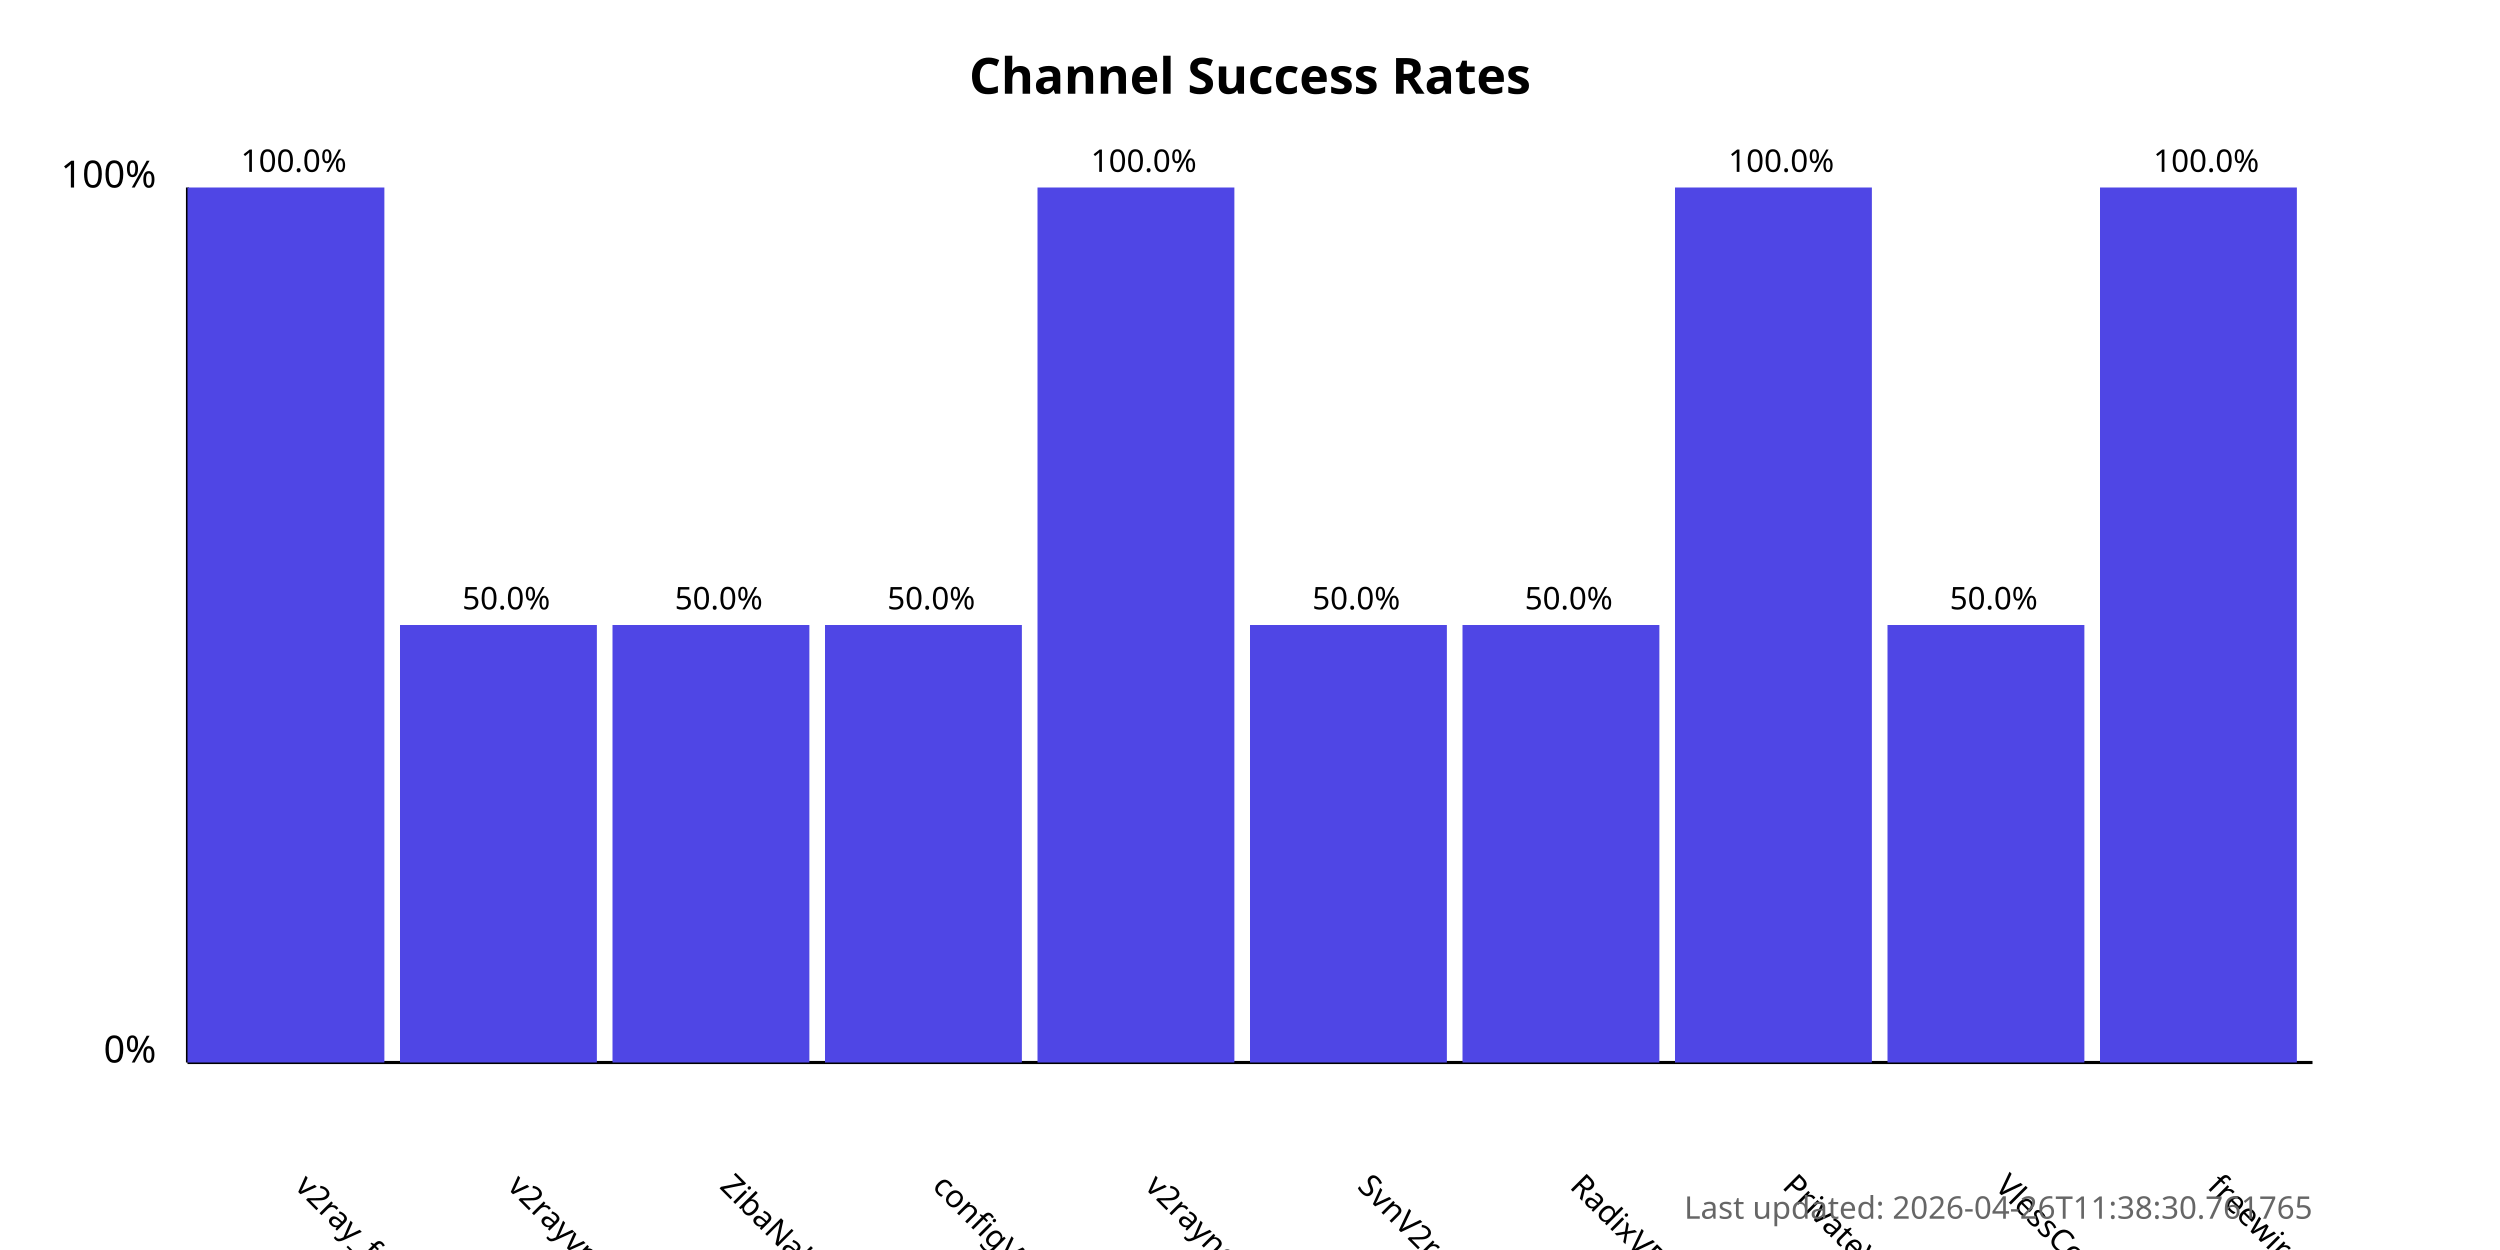
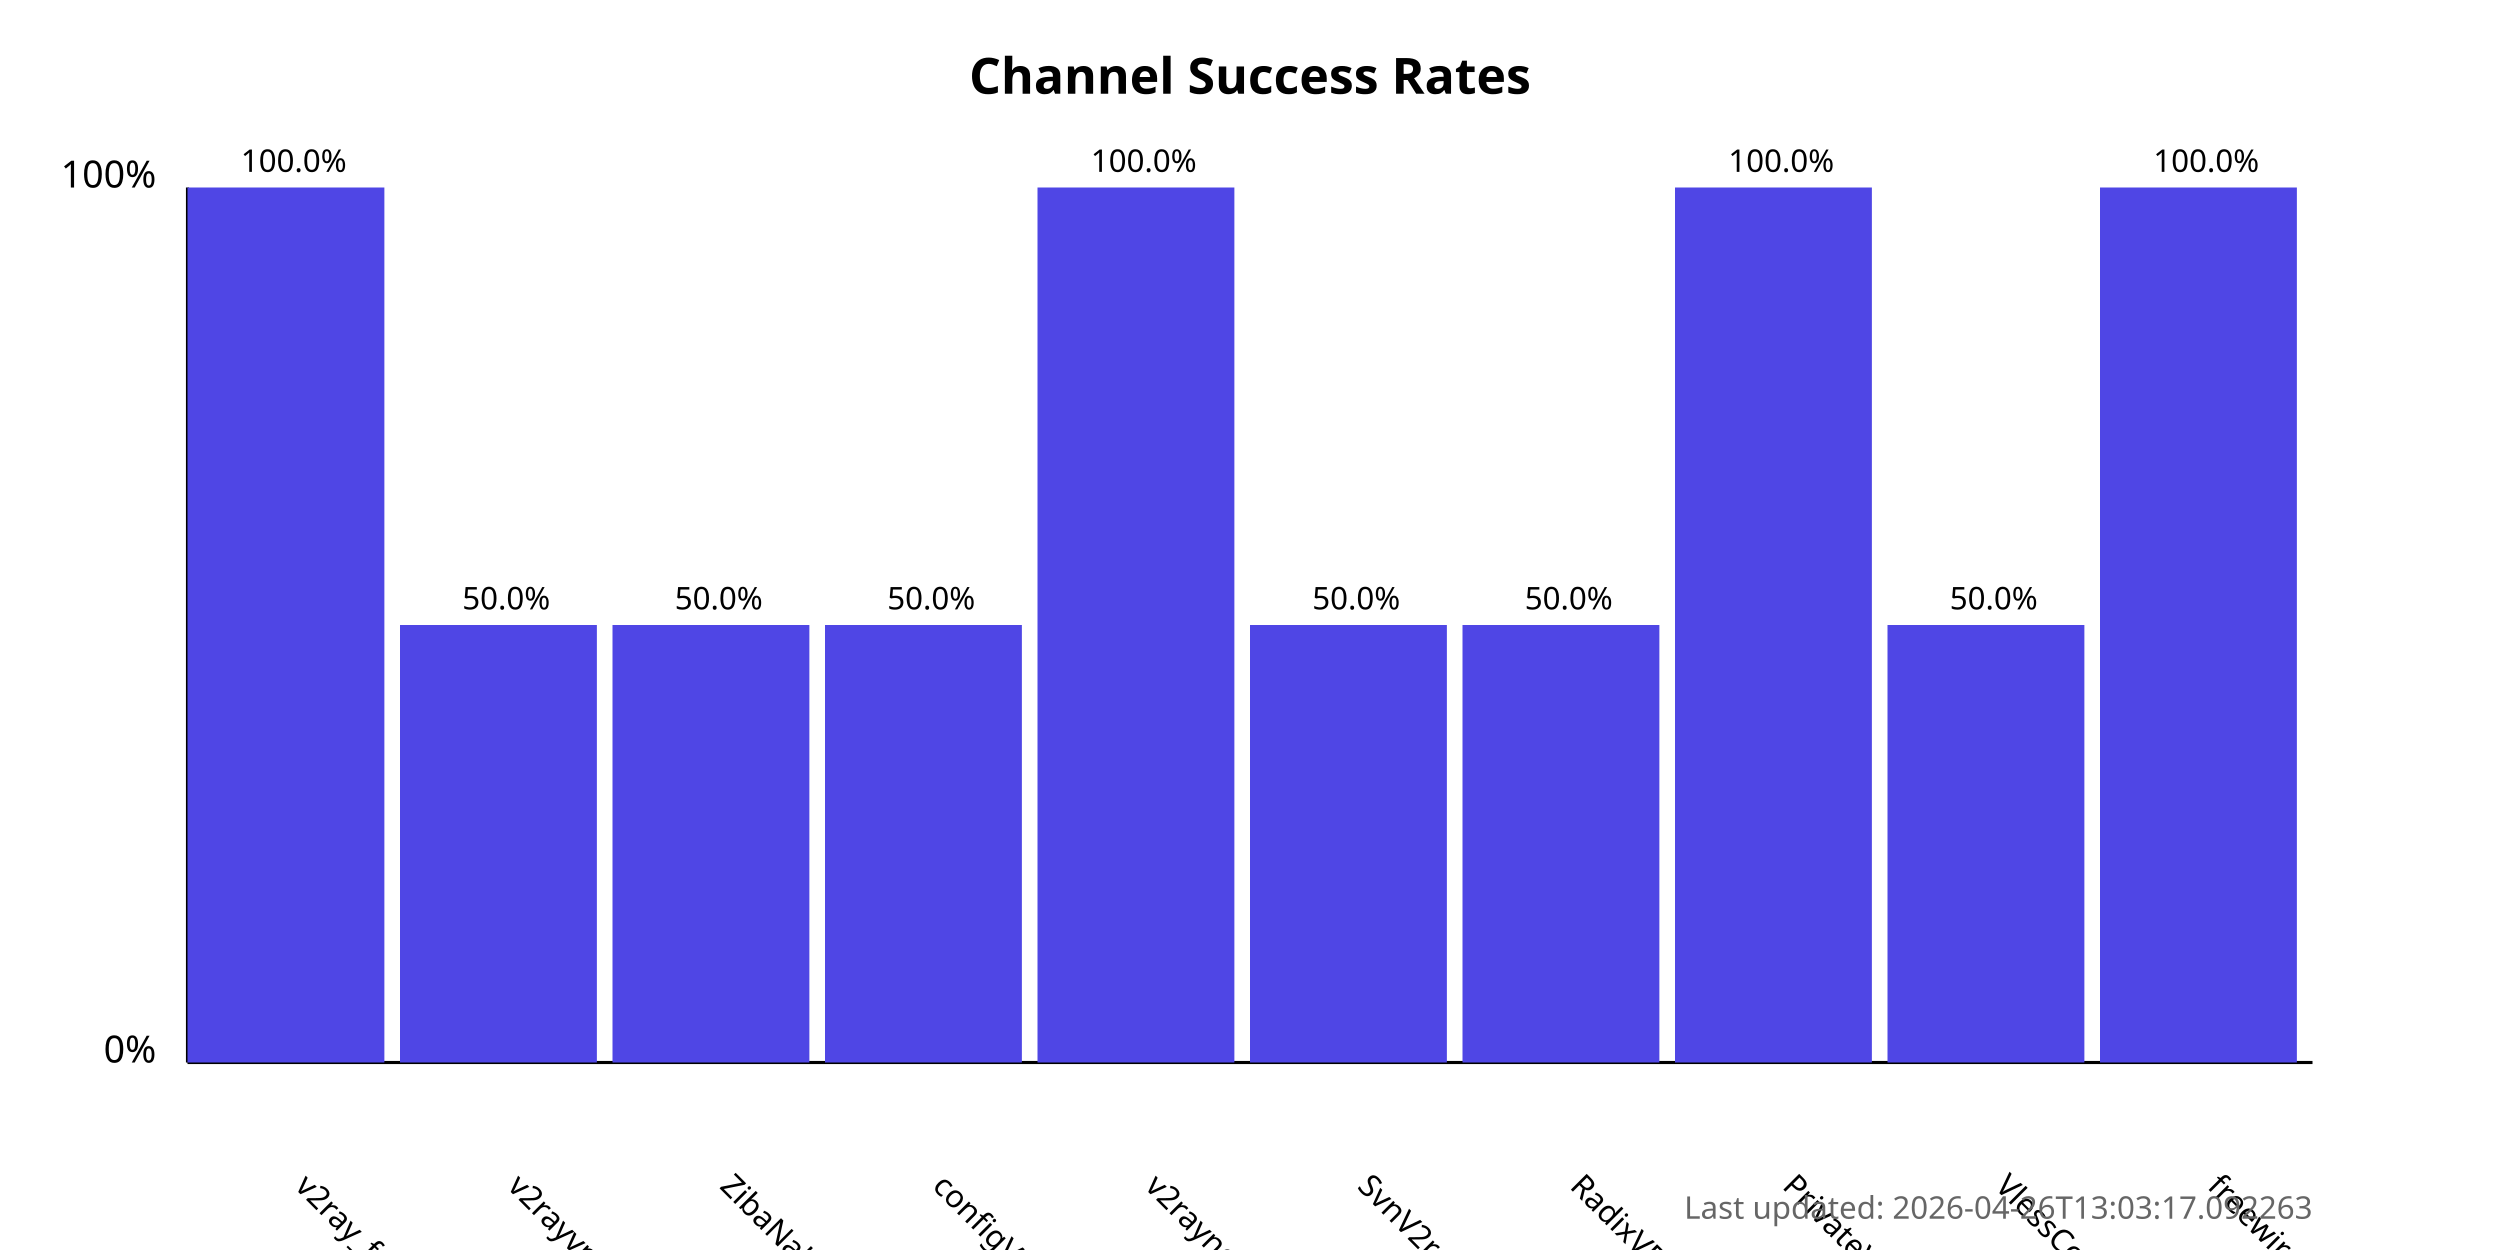
<svg xmlns="http://www.w3.org/2000/svg" width="800" height="400">
  <style>
            .chart-title { font: bold 16px sans-serif; }
            .axis-label { font: 12px sans-serif; }
            .tick-label { font: 10px sans-serif; }
            .bar { fill: #4f46e5; }
            .bar:hover { fill: #6366f1; }
            .timestamp { font: 10px sans-serif; fill: #666; }
        </style>
  <text x="400.0" y="30" text-anchor="middle" class="chart-title">
            Channel Success Rates
        </text>
  <line x1="60" y1="340" x2="60" y2="60" stroke="black" stroke-width="1" />
  <line x1="60" y1="340" x2="740" y2="340" stroke="black" stroke-width="1" />
  <text x="50" y="340" text-anchor="end" class="axis-label">0%</text>
  <text x="50" y="60" text-anchor="end" class="axis-label">100%</text>
  <g>
    <rect x="60" y="60.0" width="63.0" height="280.0" class="bar" />
    <text x="94.0" y="380" transform="rotate(45, 94.0, 380)" text-anchor="start" class="tick-label">
                v2ray_free_conf
            </text>
    <text x="94.0" y="55.0" text-anchor="middle" class="tick-label">
                100.0%
            </text>
  </g>
  <g>
    <rect x="128.0" y="200.0" width="63.0" height="140.0" class="bar" />
    <text x="162.0" y="380" transform="rotate(45, 162.0, 380)" text-anchor="start" class="tick-label">
                v2rayvpno
            </text>
    <text x="162.0" y="195.0" text-anchor="middle" class="tick-label">
                50.0%
            </text>
  </g>
  <g>
    <rect x="196.0" y="200.0" width="63.0" height="140.0" class="bar" />
    <text x="230.0" y="380" transform="rotate(45, 230.0, 380)" text-anchor="start" class="tick-label">
                ZibaNabz
            </text>
    <text x="230.0" y="195.0" text-anchor="middle" class="tick-label">
                50.0%
            </text>
  </g>
  <g>
    <rect x="264.0" y="200.0" width="63.0" height="140.0" class="bar" />
    <text x="298.0" y="380" transform="rotate(45, 298.0, 380)" text-anchor="start" class="tick-label">
                configV2rayForFree
            </text>
    <text x="298.0" y="195.0" text-anchor="middle" class="tick-label">
                50.0%
            </text>
  </g>
  <g>
    <rect x="332.0" y="60.0" width="63.0" height="280.0" class="bar" />
    <text x="366.0" y="380" transform="rotate(45, 366.0, 380)" text-anchor="start" class="tick-label">
                v2rayngvpn
            </text>
    <text x="366.0" y="55.0" text-anchor="middle" class="tick-label">
                100.0%
            </text>
  </g>
  <g>
    <rect x="400.0" y="200.0" width="63.0" height="140.0" class="bar" />
    <text x="434.0" y="380" transform="rotate(45, 434.0, 380)" text-anchor="start" class="tick-label">
                SvnV2ray
            </text>
    <text x="434.0" y="195.0" text-anchor="middle" class="tick-label">
                50.0%
            </text>
  </g>
  <g>
    <rect x="468.0" y="200.0" width="63.0" height="140.0" class="bar" />
    <text x="502.0" y="380" transform="rotate(45, 502.0, 380)" text-anchor="start" class="tick-label">
                RadixVPN
            </text>
    <text x="502.0" y="195.0" text-anchor="middle" class="tick-label">
                50.0%
            </text>
  </g>
  <g>
    <rect x="536.0" y="60.0" width="63.0" height="280.0" class="bar" />
    <text x="570.0" y="380" transform="rotate(45, 570.0, 380)" text-anchor="start" class="tick-label">
                PrivateVPNs
            </text>
    <text x="570.0" y="55.0" text-anchor="middle" class="tick-label">
                100.0%
            </text>
  </g>
  <g>
    <rect x="604.0" y="200.0" width="63.0" height="140.0" class="bar" />
    <text x="638.0" y="380" transform="rotate(45, 638.0, 380)" text-anchor="start" class="tick-label">
                VlessConfig
            </text>
    <text x="638.0" y="195.0" text-anchor="middle" class="tick-label">
                50.0%
            </text>
  </g>
  <g>
    <rect x="672.0" y="60.0" width="63.0" height="280.0" class="bar" />
    <text x="706.0" y="380" transform="rotate(45, 706.0, 380)" text-anchor="start" class="tick-label">
                freewireguard
            </text>
    <text x="706.0" y="55.0" text-anchor="middle" class="tick-label">
                100.0%
            </text>
  </g>
  <text x="740" y="390" text-anchor="end" class="timestamp">
-             Last updated: 2026-04-26T11:38:30.761765
+             Last updated: 2026-04-26T13:03:17.092263
        </text>
</svg>
